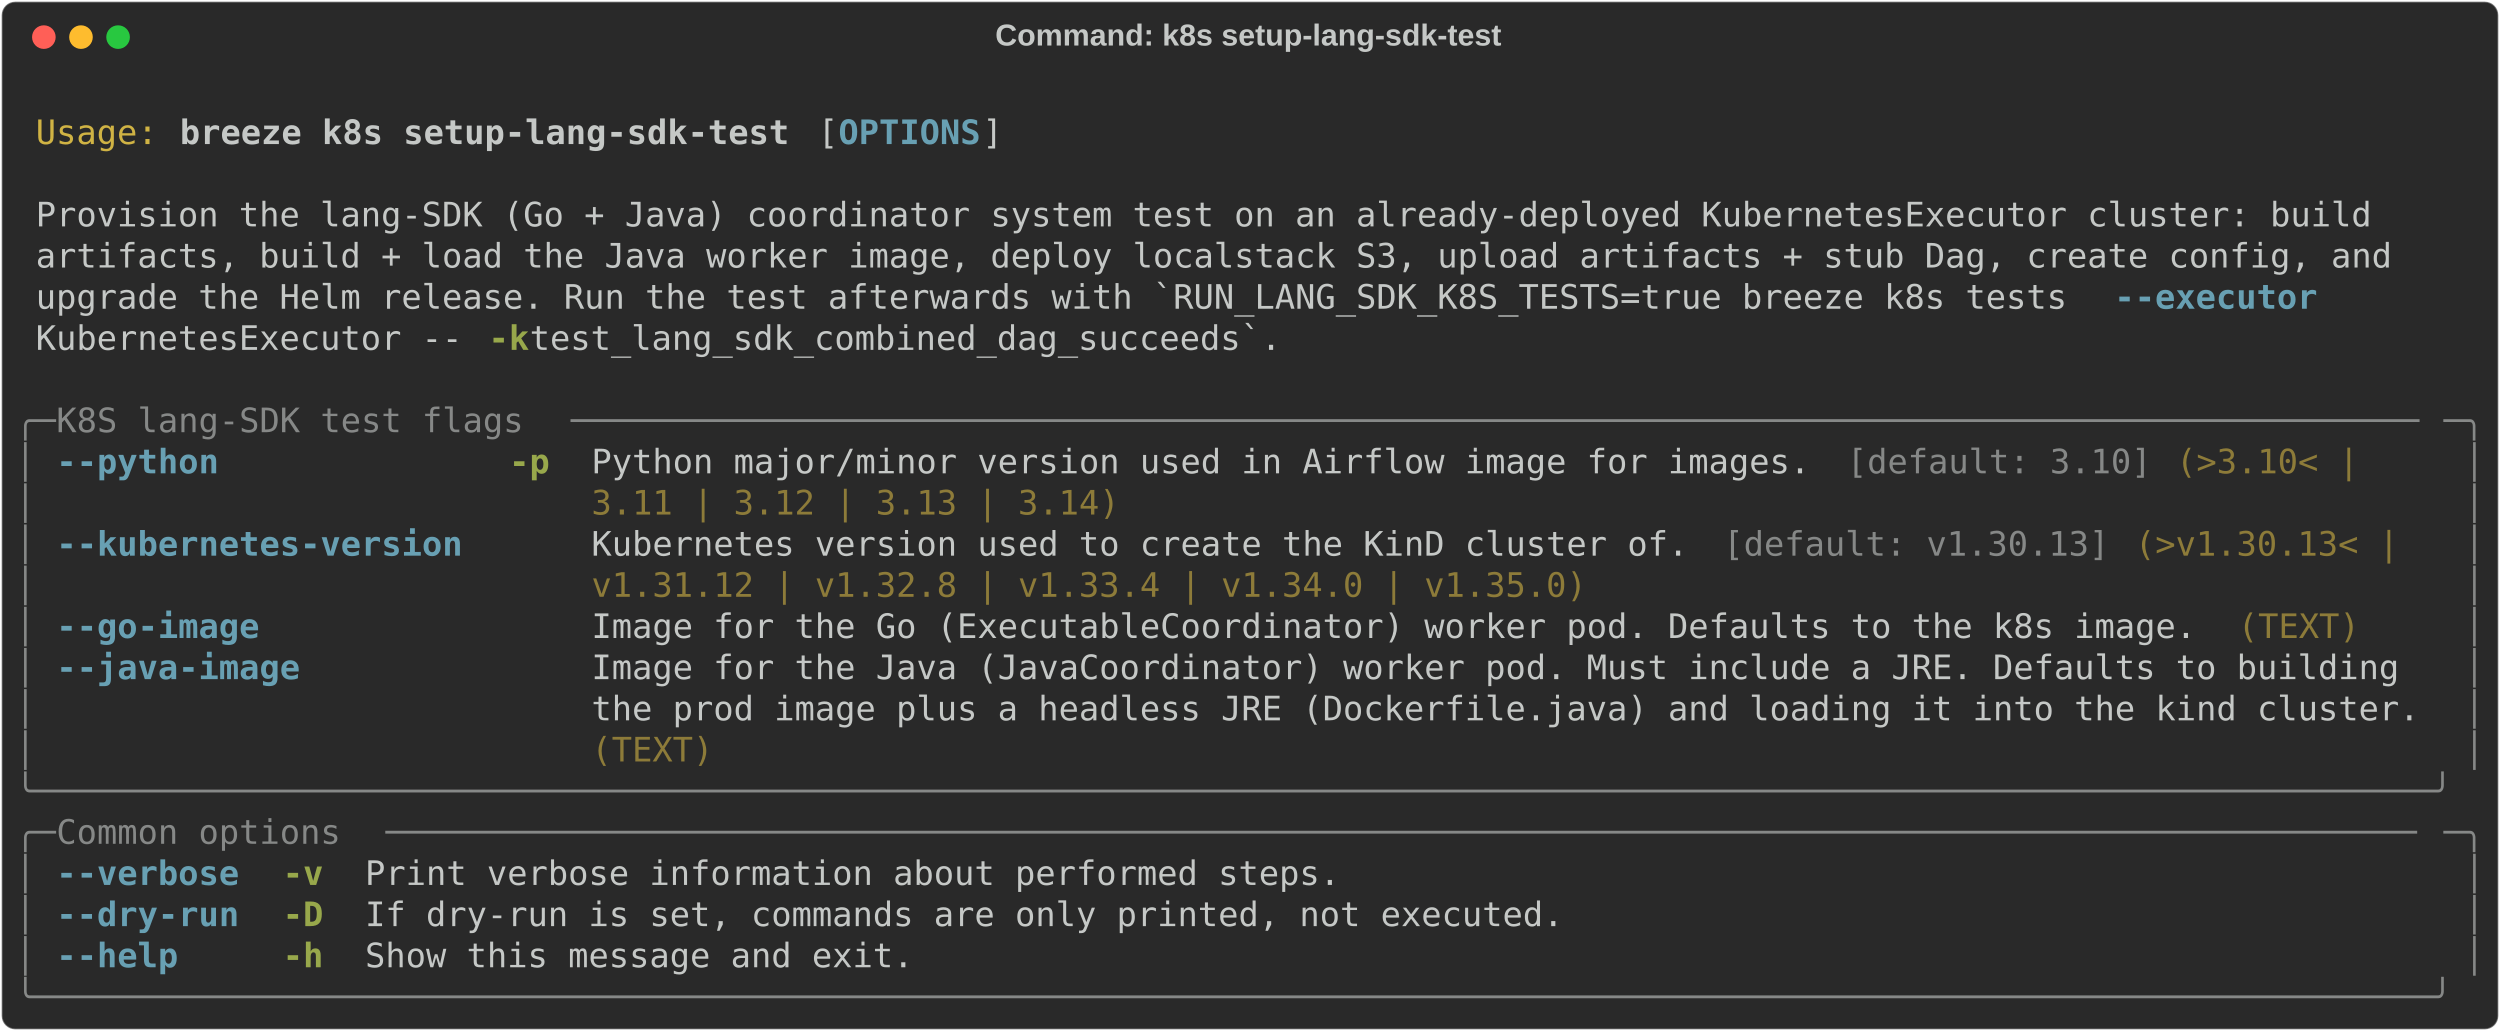
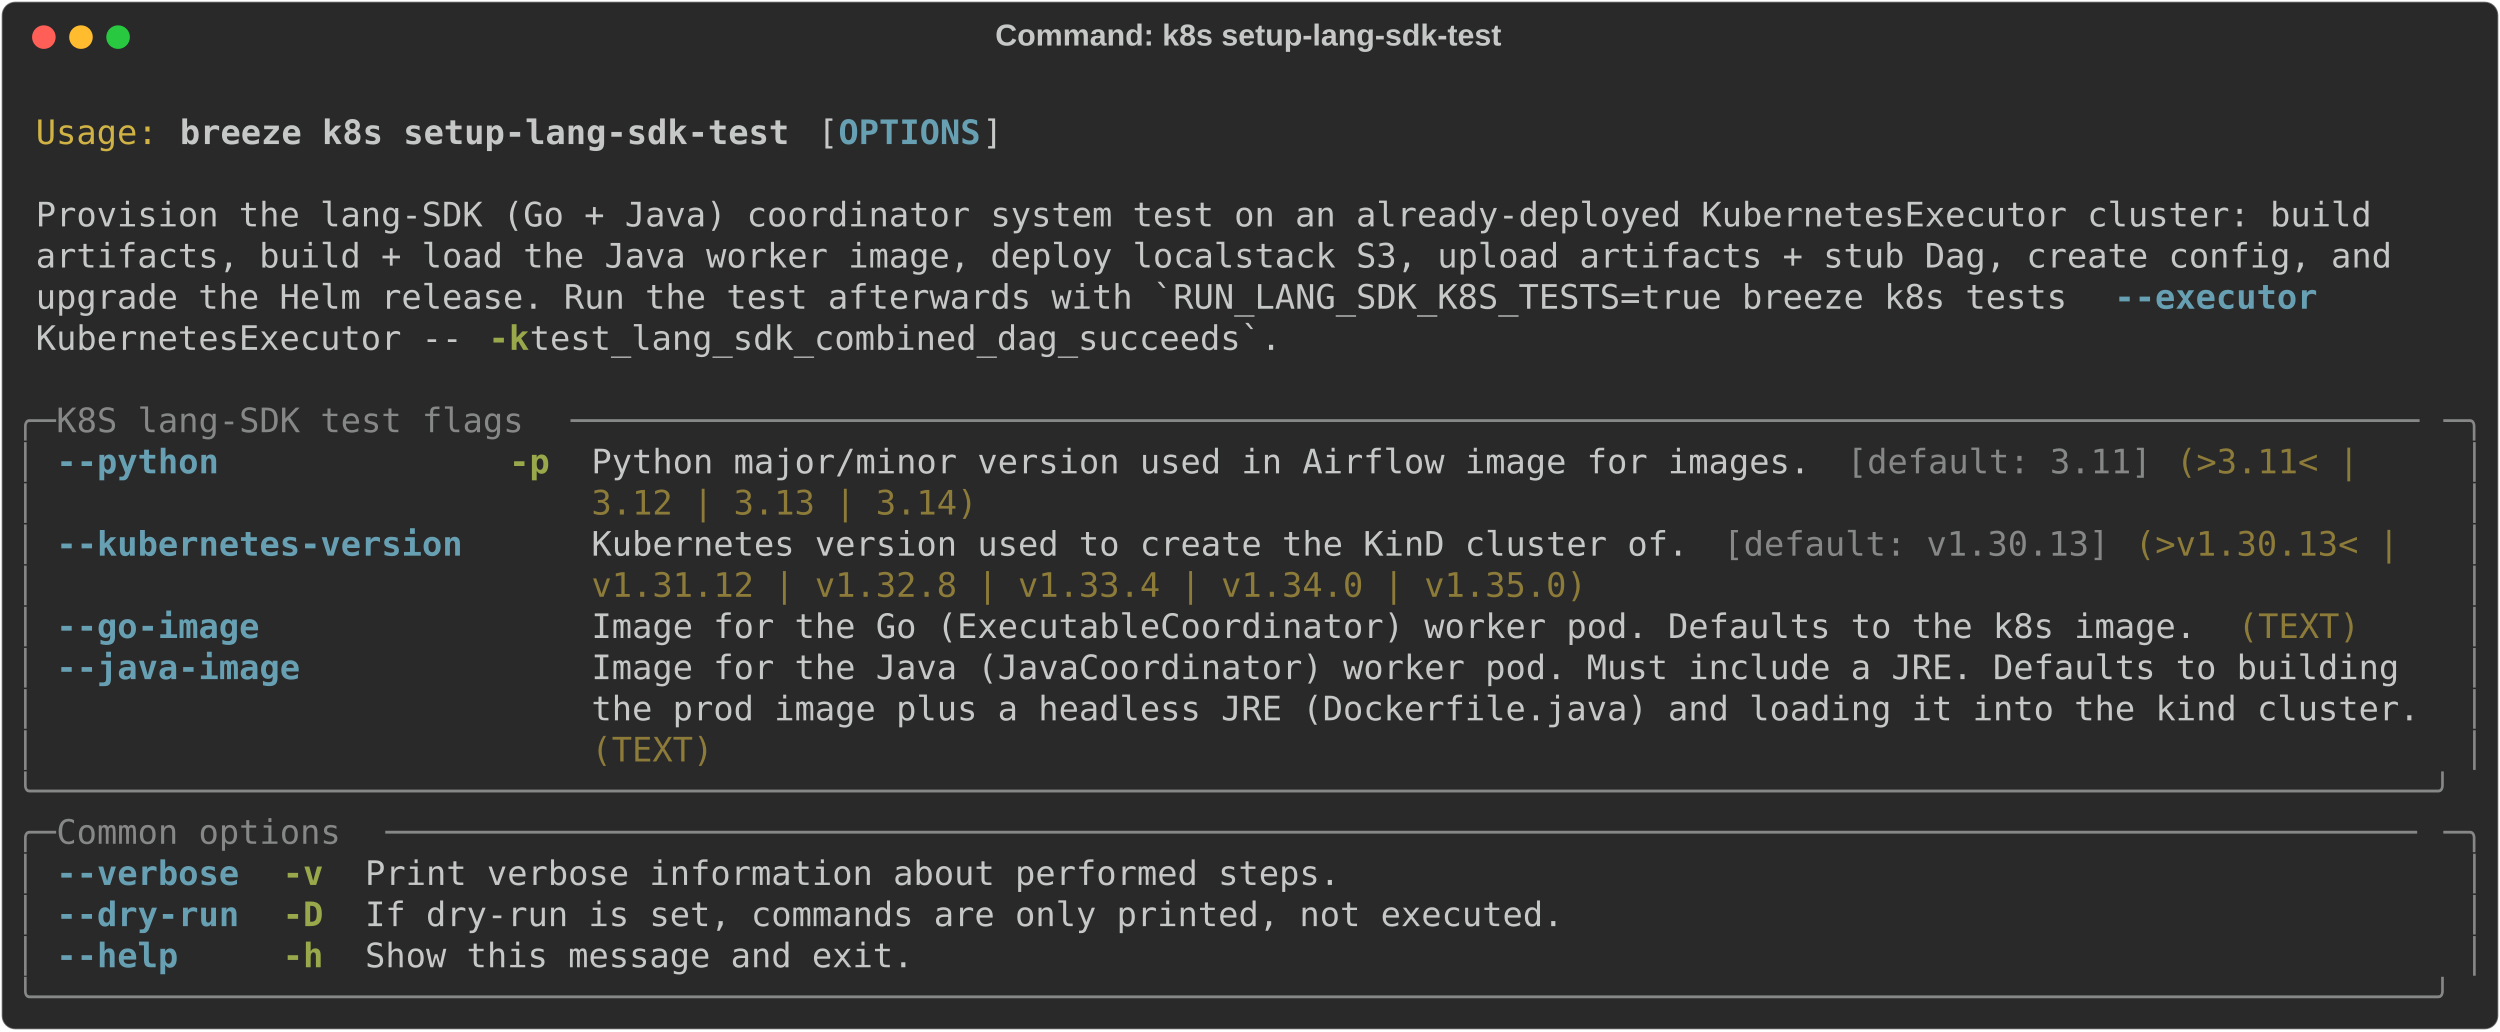
<svg xmlns="http://www.w3.org/2000/svg" class="rich-terminal" viewBox="0 0 1482 611.2">
  <style>

    @font-face {
        font-family: "Fira Code";
        src: local("FiraCode-Regular"),
                url("https://cdnjs.cloudflare.com/ajax/libs/firacode/6.2.0/woff2/FiraCode-Regular.woff2") format("woff2"),
                url("https://cdnjs.cloudflare.com/ajax/libs/firacode/6.2.0/woff/FiraCode-Regular.woff") format("woff");
        font-style: normal;
        font-weight: 400;
    }
    @font-face {
        font-family: "Fira Code";
        src: local("FiraCode-Bold"),
                url("https://cdnjs.cloudflare.com/ajax/libs/firacode/6.2.0/woff2/FiraCode-Bold.woff2") format("woff2"),
                url("https://cdnjs.cloudflare.com/ajax/libs/firacode/6.2.0/woff/FiraCode-Bold.woff") format("woff");
        font-style: bold;
        font-weight: 700;
    }

    .breeze-k8s-setup-lang-sdk-test-matrix {
        font-family: Fira Code, monospace;
        font-size: 20px;
        line-height: 24.4px;
        font-variant-east-asian: full-width;
    }

    .breeze-k8s-setup-lang-sdk-test-title {
        font-size: 18px;
        font-weight: bold;
        font-family: arial;
    }

    .breeze-k8s-setup-lang-sdk-test-r1 { fill: #c5c8c6 }
.breeze-k8s-setup-lang-sdk-test-r2 { fill: #d0b344 }
.breeze-k8s-setup-lang-sdk-test-r3 { fill: #c5c8c6;font-weight: bold }
.breeze-k8s-setup-lang-sdk-test-r4 { fill: #68a0b3;font-weight: bold }
.breeze-k8s-setup-lang-sdk-test-r5 { fill: #98a84b;font-weight: bold }
.breeze-k8s-setup-lang-sdk-test-r6 { fill: #868887 }
.breeze-k8s-setup-lang-sdk-test-r7 { fill: #8d7b39 }
    </style>
  <defs>
    <clipPath id="breeze-k8s-setup-lang-sdk-test-clip-terminal">
      <rect x="0" y="0" width="1463.0" height="560.2" />
    </clipPath>
    <clipPath id="breeze-k8s-setup-lang-sdk-test-line-0">
      <rect x="0" y="1.5" width="1464" height="24.65" />
    </clipPath>
    <clipPath id="breeze-k8s-setup-lang-sdk-test-line-1">
      <rect x="0" y="25.9" width="1464" height="24.65" />
    </clipPath>
    <clipPath id="breeze-k8s-setup-lang-sdk-test-line-2">
      <rect x="0" y="50.3" width="1464" height="24.65" />
    </clipPath>
    <clipPath id="breeze-k8s-setup-lang-sdk-test-line-3">
      <rect x="0" y="74.7" width="1464" height="24.65" />
    </clipPath>
    <clipPath id="breeze-k8s-setup-lang-sdk-test-line-4">
      <rect x="0" y="99.1" width="1464" height="24.65" />
    </clipPath>
    <clipPath id="breeze-k8s-setup-lang-sdk-test-line-5">
      <rect x="0" y="123.5" width="1464" height="24.65" />
    </clipPath>
    <clipPath id="breeze-k8s-setup-lang-sdk-test-line-6">
      <rect x="0" y="147.9" width="1464" height="24.65" />
    </clipPath>
    <clipPath id="breeze-k8s-setup-lang-sdk-test-line-7">
      <rect x="0" y="172.3" width="1464" height="24.65" />
    </clipPath>
    <clipPath id="breeze-k8s-setup-lang-sdk-test-line-8">
      <rect x="0" y="196.7" width="1464" height="24.65" />
    </clipPath>
    <clipPath id="breeze-k8s-setup-lang-sdk-test-line-9">
      <rect x="0" y="221.1" width="1464" height="24.65" />
    </clipPath>
    <clipPath id="breeze-k8s-setup-lang-sdk-test-line-10">
      <rect x="0" y="245.5" width="1464" height="24.65" />
    </clipPath>
    <clipPath id="breeze-k8s-setup-lang-sdk-test-line-11">
      <rect x="0" y="269.9" width="1464" height="24.65" />
    </clipPath>
    <clipPath id="breeze-k8s-setup-lang-sdk-test-line-12">
      <rect x="0" y="294.3" width="1464" height="24.65" />
    </clipPath>
    <clipPath id="breeze-k8s-setup-lang-sdk-test-line-13">
      <rect x="0" y="318.7" width="1464" height="24.65" />
    </clipPath>
    <clipPath id="breeze-k8s-setup-lang-sdk-test-line-14">
      <rect x="0" y="343.1" width="1464" height="24.65" />
    </clipPath>
    <clipPath id="breeze-k8s-setup-lang-sdk-test-line-15">
      <rect x="0" y="367.5" width="1464" height="24.65" />
    </clipPath>
    <clipPath id="breeze-k8s-setup-lang-sdk-test-line-16">
      <rect x="0" y="391.9" width="1464" height="24.65" />
    </clipPath>
    <clipPath id="breeze-k8s-setup-lang-sdk-test-line-17">
      <rect x="0" y="416.3" width="1464" height="24.65" />
    </clipPath>
    <clipPath id="breeze-k8s-setup-lang-sdk-test-line-18">
      <rect x="0" y="440.7" width="1464" height="24.65" />
    </clipPath>
    <clipPath id="breeze-k8s-setup-lang-sdk-test-line-19">
      <rect x="0" y="465.1" width="1464" height="24.65" />
    </clipPath>
    <clipPath id="breeze-k8s-setup-lang-sdk-test-line-20">
      <rect x="0" y="489.5" width="1464" height="24.65" />
    </clipPath>
    <clipPath id="breeze-k8s-setup-lang-sdk-test-line-21">
      <rect x="0" y="513.9" width="1464" height="24.65" />
    </clipPath>
  </defs>
  <rect fill="#292929" stroke="rgba(255,255,255,0.35)" stroke-width="1" x="1" y="1" width="1480" height="609.2" rx="8" />
  <text class="breeze-k8s-setup-lang-sdk-test-title" fill="#c5c8c6" text-anchor="middle" x="740" y="27">Command: k8s setup-lang-sdk-test</text>
  <g transform="translate(26,22)">
    <circle cx="0" cy="0" r="7" fill="#ff5f57" />
    <circle cx="22" cy="0" r="7" fill="#febc2e" />
    <circle cx="44" cy="0" r="7" fill="#28c840" />
  </g>
  <g transform="translate(9, 41)" clip-path="url(#breeze-k8s-setup-lang-sdk-test-clip-terminal)">
    <g class="breeze-k8s-setup-lang-sdk-test-matrix">
      <text class="breeze-k8s-setup-lang-sdk-test-r1" x="1464" y="20" textLength="12.2" clip-path="url(#breeze-k8s-setup-lang-sdk-test-line-0)">
</text>
      <text class="breeze-k8s-setup-lang-sdk-test-r2" x="12.2" y="44.4" textLength="73.2" clip-path="url(#breeze-k8s-setup-lang-sdk-test-line-1)">Usage:</text>
      <text class="breeze-k8s-setup-lang-sdk-test-r3" x="97.6" y="44.4" textLength="366" clip-path="url(#breeze-k8s-setup-lang-sdk-test-line-1)">breeze k8s setup-lang-sdk-test</text>
      <text class="breeze-k8s-setup-lang-sdk-test-r1" x="475.8" y="44.4" textLength="12.2" clip-path="url(#breeze-k8s-setup-lang-sdk-test-line-1)">[</text>
      <text class="breeze-k8s-setup-lang-sdk-test-r4" x="488" y="44.4" textLength="85.4" clip-path="url(#breeze-k8s-setup-lang-sdk-test-line-1)">OPTIONS</text>
      <text class="breeze-k8s-setup-lang-sdk-test-r1" x="573.4" y="44.4" textLength="12.2" clip-path="url(#breeze-k8s-setup-lang-sdk-test-line-1)">]</text>
      <text class="breeze-k8s-setup-lang-sdk-test-r1" x="1464" y="44.4" textLength="12.2" clip-path="url(#breeze-k8s-setup-lang-sdk-test-line-1)">
</text>
      <text class="breeze-k8s-setup-lang-sdk-test-r1" x="1464" y="68.8" textLength="12.2" clip-path="url(#breeze-k8s-setup-lang-sdk-test-line-2)">
</text>
      <text class="breeze-k8s-setup-lang-sdk-test-r1" x="12.2" y="93.2" textLength="1415.2" clip-path="url(#breeze-k8s-setup-lang-sdk-test-line-3)">Provision the lang-SDK (Go + Java) coordinator system test on an already-deployed KubernetesExecutor cluster: build </text>
      <text class="breeze-k8s-setup-lang-sdk-test-r1" x="1464" y="93.2" textLength="12.2" clip-path="url(#breeze-k8s-setup-lang-sdk-test-line-3)">
</text>
      <text class="breeze-k8s-setup-lang-sdk-test-r1" x="12.2" y="117.6" textLength="1427.4" clip-path="url(#breeze-k8s-setup-lang-sdk-test-line-4)">artifacts, build + load the Java worker image, deploy localstack S3, upload artifacts + stub Dag, create config, and </text>
      <text class="breeze-k8s-setup-lang-sdk-test-r1" x="1464" y="117.6" textLength="12.2" clip-path="url(#breeze-k8s-setup-lang-sdk-test-line-4)">
</text>
      <text class="breeze-k8s-setup-lang-sdk-test-r1" x="12.2" y="142" textLength="1232.2" clip-path="url(#breeze-k8s-setup-lang-sdk-test-line-5)">upgrade the Helm release. Run the test afterwards with `RUN_LANG_SDK_K8S_TESTS=true breeze k8s tests </text>
      <text class="breeze-k8s-setup-lang-sdk-test-r4" x="1244.4" y="142" textLength="122" clip-path="url(#breeze-k8s-setup-lang-sdk-test-line-5)">--executor</text>
      <text class="breeze-k8s-setup-lang-sdk-test-r1" x="1464" y="142" textLength="12.2" clip-path="url(#breeze-k8s-setup-lang-sdk-test-line-5)">
</text>
      <text class="breeze-k8s-setup-lang-sdk-test-r1" x="12.2" y="166.4" textLength="268.4" clip-path="url(#breeze-k8s-setup-lang-sdk-test-line-6)">KubernetesExecutor -- </text>
      <text class="breeze-k8s-setup-lang-sdk-test-r5" x="280.6" y="166.4" textLength="24.4" clip-path="url(#breeze-k8s-setup-lang-sdk-test-line-6)">-k</text>
      <text class="breeze-k8s-setup-lang-sdk-test-r1" x="305" y="166.4" textLength="463.6" clip-path="url(#breeze-k8s-setup-lang-sdk-test-line-6)"> test_lang_sdk_combined_dag_succeeds`.</text>
      <text class="breeze-k8s-setup-lang-sdk-test-r1" x="1464" y="166.4" textLength="12.2" clip-path="url(#breeze-k8s-setup-lang-sdk-test-line-6)">
</text>
      <text class="breeze-k8s-setup-lang-sdk-test-r1" x="1464" y="190.8" textLength="12.2" clip-path="url(#breeze-k8s-setup-lang-sdk-test-line-7)">
</text>
      <text class="breeze-k8s-setup-lang-sdk-test-r6" x="0" y="215.2" textLength="24.4" clip-path="url(#breeze-k8s-setup-lang-sdk-test-line-8)">╭─</text>
      <text class="breeze-k8s-setup-lang-sdk-test-r6" x="24.4" y="215.2" textLength="305" clip-path="url(#breeze-k8s-setup-lang-sdk-test-line-8)"> K8S lang-SDK test flags </text>
      <text class="breeze-k8s-setup-lang-sdk-test-r6" x="329.4" y="215.2" textLength="1110.2" clip-path="url(#breeze-k8s-setup-lang-sdk-test-line-8)">───────────────────────────────────────────────────────────────────────────────────────────</text>
      <text class="breeze-k8s-setup-lang-sdk-test-r6" x="1439.6" y="215.2" textLength="24.4" clip-path="url(#breeze-k8s-setup-lang-sdk-test-line-8)">─╮</text>
      <text class="breeze-k8s-setup-lang-sdk-test-r1" x="1464" y="215.2" textLength="12.2" clip-path="url(#breeze-k8s-setup-lang-sdk-test-line-8)">
</text>
      <text class="breeze-k8s-setup-lang-sdk-test-r6" x="0" y="239.6" textLength="12.2" clip-path="url(#breeze-k8s-setup-lang-sdk-test-line-9)">│</text>
      <text class="breeze-k8s-setup-lang-sdk-test-r4" x="24.4" y="239.6" textLength="244" clip-path="url(#breeze-k8s-setup-lang-sdk-test-line-9)">--python            </text>
      <text class="breeze-k8s-setup-lang-sdk-test-r5" x="292.8" y="239.6" textLength="24.4" clip-path="url(#breeze-k8s-setup-lang-sdk-test-line-9)">-p</text>
      <text class="breeze-k8s-setup-lang-sdk-test-r1" x="341.6" y="239.6" textLength="744.2" clip-path="url(#breeze-k8s-setup-lang-sdk-test-line-9)">Python major/minor version used in Airflow image for images. </text>
-       <text class="breeze-k8s-setup-lang-sdk-test-r6" x="1085.8" y="239.6" textLength="183" clip-path="url(#breeze-k8s-setup-lang-sdk-test-line-9)">[default: 3.10]</text>
-       <text class="breeze-k8s-setup-lang-sdk-test-r7" x="1281" y="239.6" textLength="122" clip-path="url(#breeze-k8s-setup-lang-sdk-test-line-9)">(&gt;3.10&lt; | </text>
+       <text class="breeze-k8s-setup-lang-sdk-test-r6" x="1085.8" y="239.6" textLength="183" clip-path="url(#breeze-k8s-setup-lang-sdk-test-line-9)">[default: 3.11]</text>
+       <text class="breeze-k8s-setup-lang-sdk-test-r7" x="1281" y="239.6" textLength="122" clip-path="url(#breeze-k8s-setup-lang-sdk-test-line-9)">(&gt;3.11&lt; | </text>
      <text class="breeze-k8s-setup-lang-sdk-test-r6" x="1451.8" y="239.6" textLength="12.2" clip-path="url(#breeze-k8s-setup-lang-sdk-test-line-9)">│</text>
      <text class="breeze-k8s-setup-lang-sdk-test-r1" x="1464" y="239.6" textLength="12.2" clip-path="url(#breeze-k8s-setup-lang-sdk-test-line-9)">
</text>
      <text class="breeze-k8s-setup-lang-sdk-test-r6" x="0" y="264" textLength="12.2" clip-path="url(#breeze-k8s-setup-lang-sdk-test-line-10)">│</text>
-       <text class="breeze-k8s-setup-lang-sdk-test-r7" x="341.6" y="264" textLength="317.2" clip-path="url(#breeze-k8s-setup-lang-sdk-test-line-10)">3.11 | 3.12 | 3.13 | 3.14)</text>
+       <text class="breeze-k8s-setup-lang-sdk-test-r7" x="341.6" y="264" textLength="231.8" clip-path="url(#breeze-k8s-setup-lang-sdk-test-line-10)">3.12 | 3.13 | 3.14)</text>
      <text class="breeze-k8s-setup-lang-sdk-test-r6" x="1451.8" y="264" textLength="12.2" clip-path="url(#breeze-k8s-setup-lang-sdk-test-line-10)">│</text>
      <text class="breeze-k8s-setup-lang-sdk-test-r1" x="1464" y="264" textLength="12.2" clip-path="url(#breeze-k8s-setup-lang-sdk-test-line-10)">
</text>
      <text class="breeze-k8s-setup-lang-sdk-test-r6" x="0" y="288.4" textLength="12.2" clip-path="url(#breeze-k8s-setup-lang-sdk-test-line-11)">│</text>
      <text class="breeze-k8s-setup-lang-sdk-test-r4" x="24.4" y="288.4" textLength="244" clip-path="url(#breeze-k8s-setup-lang-sdk-test-line-11)">--kubernetes-version</text>
      <text class="breeze-k8s-setup-lang-sdk-test-r1" x="341.6" y="288.4" textLength="671" clip-path="url(#breeze-k8s-setup-lang-sdk-test-line-11)">Kubernetes version used to create the KinD cluster of. </text>
      <text class="breeze-k8s-setup-lang-sdk-test-r6" x="1012.6" y="288.4" textLength="231.8" clip-path="url(#breeze-k8s-setup-lang-sdk-test-line-11)">[default: v1.30.13]</text>
      <text class="breeze-k8s-setup-lang-sdk-test-r7" x="1256.6" y="288.4" textLength="170.8" clip-path="url(#breeze-k8s-setup-lang-sdk-test-line-11)">(&gt;v1.30.13&lt; | </text>
      <text class="breeze-k8s-setup-lang-sdk-test-r6" x="1451.8" y="288.4" textLength="12.2" clip-path="url(#breeze-k8s-setup-lang-sdk-test-line-11)">│</text>
      <text class="breeze-k8s-setup-lang-sdk-test-r1" x="1464" y="288.4" textLength="12.2" clip-path="url(#breeze-k8s-setup-lang-sdk-test-line-11)">
</text>
      <text class="breeze-k8s-setup-lang-sdk-test-r6" x="0" y="312.8" textLength="12.2" clip-path="url(#breeze-k8s-setup-lang-sdk-test-line-12)">│</text>
      <text class="breeze-k8s-setup-lang-sdk-test-r7" x="341.6" y="312.8" textLength="597.8" clip-path="url(#breeze-k8s-setup-lang-sdk-test-line-12)">v1.31.12 | v1.32.8 | v1.33.4 | v1.34.0 | v1.35.0)</text>
      <text class="breeze-k8s-setup-lang-sdk-test-r6" x="1451.8" y="312.8" textLength="12.2" clip-path="url(#breeze-k8s-setup-lang-sdk-test-line-12)">│</text>
      <text class="breeze-k8s-setup-lang-sdk-test-r1" x="1464" y="312.8" textLength="12.2" clip-path="url(#breeze-k8s-setup-lang-sdk-test-line-12)">
</text>
      <text class="breeze-k8s-setup-lang-sdk-test-r6" x="0" y="337.2" textLength="12.2" clip-path="url(#breeze-k8s-setup-lang-sdk-test-line-13)">│</text>
      <text class="breeze-k8s-setup-lang-sdk-test-r4" x="24.4" y="337.2" textLength="244" clip-path="url(#breeze-k8s-setup-lang-sdk-test-line-13)">--go-image          </text>
      <text class="breeze-k8s-setup-lang-sdk-test-r1" x="341.6" y="337.2" textLength="976" clip-path="url(#breeze-k8s-setup-lang-sdk-test-line-13)">Image for the Go (ExecutableCoordinator) worker pod. Defaults to the k8s image. </text>
      <text class="breeze-k8s-setup-lang-sdk-test-r7" x="1317.6" y="337.2" textLength="73.2" clip-path="url(#breeze-k8s-setup-lang-sdk-test-line-13)">(TEXT)</text>
      <text class="breeze-k8s-setup-lang-sdk-test-r6" x="1451.8" y="337.2" textLength="12.2" clip-path="url(#breeze-k8s-setup-lang-sdk-test-line-13)">│</text>
      <text class="breeze-k8s-setup-lang-sdk-test-r1" x="1464" y="337.2" textLength="12.2" clip-path="url(#breeze-k8s-setup-lang-sdk-test-line-13)">
</text>
      <text class="breeze-k8s-setup-lang-sdk-test-r6" x="0" y="361.6" textLength="12.2" clip-path="url(#breeze-k8s-setup-lang-sdk-test-line-14)">│</text>
      <text class="breeze-k8s-setup-lang-sdk-test-r4" x="24.4" y="361.6" textLength="244" clip-path="url(#breeze-k8s-setup-lang-sdk-test-line-14)">--java-image        </text>
      <text class="breeze-k8s-setup-lang-sdk-test-r1" x="341.6" y="361.6" textLength="1098" clip-path="url(#breeze-k8s-setup-lang-sdk-test-line-14)">Image for the Java (JavaCoordinator) worker pod. Must include a JRE. Defaults to building </text>
      <text class="breeze-k8s-setup-lang-sdk-test-r6" x="1451.8" y="361.6" textLength="12.2" clip-path="url(#breeze-k8s-setup-lang-sdk-test-line-14)">│</text>
      <text class="breeze-k8s-setup-lang-sdk-test-r1" x="1464" y="361.6" textLength="12.2" clip-path="url(#breeze-k8s-setup-lang-sdk-test-line-14)">
</text>
      <text class="breeze-k8s-setup-lang-sdk-test-r6" x="0" y="386" textLength="12.2" clip-path="url(#breeze-k8s-setup-lang-sdk-test-line-15)">│</text>
      <text class="breeze-k8s-setup-lang-sdk-test-r1" x="341.6" y="386" textLength="1098" clip-path="url(#breeze-k8s-setup-lang-sdk-test-line-15)">the prod image plus a headless JRE (Dockerfile.java) and loading it into the kind cluster.</text>
      <text class="breeze-k8s-setup-lang-sdk-test-r6" x="1451.8" y="386" textLength="12.2" clip-path="url(#breeze-k8s-setup-lang-sdk-test-line-15)">│</text>
      <text class="breeze-k8s-setup-lang-sdk-test-r1" x="1464" y="386" textLength="12.2" clip-path="url(#breeze-k8s-setup-lang-sdk-test-line-15)">
</text>
      <text class="breeze-k8s-setup-lang-sdk-test-r6" x="0" y="410.4" textLength="12.2" clip-path="url(#breeze-k8s-setup-lang-sdk-test-line-16)">│</text>
      <text class="breeze-k8s-setup-lang-sdk-test-r7" x="341.6" y="410.4" textLength="73.2" clip-path="url(#breeze-k8s-setup-lang-sdk-test-line-16)">(TEXT)</text>
      <text class="breeze-k8s-setup-lang-sdk-test-r6" x="1451.8" y="410.4" textLength="12.2" clip-path="url(#breeze-k8s-setup-lang-sdk-test-line-16)">│</text>
      <text class="breeze-k8s-setup-lang-sdk-test-r1" x="1464" y="410.4" textLength="12.2" clip-path="url(#breeze-k8s-setup-lang-sdk-test-line-16)">
</text>
      <text class="breeze-k8s-setup-lang-sdk-test-r6" x="0" y="434.8" textLength="1464" clip-path="url(#breeze-k8s-setup-lang-sdk-test-line-17)">╰──────────────────────────────────────────────────────────────────────────────────────────────────────────────────────╯</text>
      <text class="breeze-k8s-setup-lang-sdk-test-r1" x="1464" y="434.8" textLength="12.2" clip-path="url(#breeze-k8s-setup-lang-sdk-test-line-17)">
</text>
      <text class="breeze-k8s-setup-lang-sdk-test-r6" x="0" y="459.2" textLength="24.4" clip-path="url(#breeze-k8s-setup-lang-sdk-test-line-18)">╭─</text>
      <text class="breeze-k8s-setup-lang-sdk-test-r6" x="24.4" y="459.2" textLength="195.2" clip-path="url(#breeze-k8s-setup-lang-sdk-test-line-18)"> Common options </text>
      <text class="breeze-k8s-setup-lang-sdk-test-r6" x="219.6" y="459.2" textLength="1220" clip-path="url(#breeze-k8s-setup-lang-sdk-test-line-18)">────────────────────────────────────────────────────────────────────────────────────────────────────</text>
      <text class="breeze-k8s-setup-lang-sdk-test-r6" x="1439.6" y="459.2" textLength="24.4" clip-path="url(#breeze-k8s-setup-lang-sdk-test-line-18)">─╮</text>
      <text class="breeze-k8s-setup-lang-sdk-test-r1" x="1464" y="459.2" textLength="12.2" clip-path="url(#breeze-k8s-setup-lang-sdk-test-line-18)">
</text>
      <text class="breeze-k8s-setup-lang-sdk-test-r6" x="0" y="483.6" textLength="12.2" clip-path="url(#breeze-k8s-setup-lang-sdk-test-line-19)">│</text>
      <text class="breeze-k8s-setup-lang-sdk-test-r4" x="24.4" y="483.6" textLength="109.8" clip-path="url(#breeze-k8s-setup-lang-sdk-test-line-19)">--verbose</text>
      <text class="breeze-k8s-setup-lang-sdk-test-r5" x="158.6" y="483.6" textLength="24.4" clip-path="url(#breeze-k8s-setup-lang-sdk-test-line-19)">-v</text>
      <text class="breeze-k8s-setup-lang-sdk-test-r1" x="207.4" y="483.6" textLength="585.6" clip-path="url(#breeze-k8s-setup-lang-sdk-test-line-19)">Print verbose information about performed steps.</text>
      <text class="breeze-k8s-setup-lang-sdk-test-r6" x="1451.8" y="483.6" textLength="12.2" clip-path="url(#breeze-k8s-setup-lang-sdk-test-line-19)">│</text>
      <text class="breeze-k8s-setup-lang-sdk-test-r1" x="1464" y="483.6" textLength="12.2" clip-path="url(#breeze-k8s-setup-lang-sdk-test-line-19)">
</text>
      <text class="breeze-k8s-setup-lang-sdk-test-r6" x="0" y="508" textLength="12.2" clip-path="url(#breeze-k8s-setup-lang-sdk-test-line-20)">│</text>
      <text class="breeze-k8s-setup-lang-sdk-test-r4" x="24.4" y="508" textLength="109.8" clip-path="url(#breeze-k8s-setup-lang-sdk-test-line-20)">--dry-run</text>
      <text class="breeze-k8s-setup-lang-sdk-test-r5" x="158.6" y="508" textLength="24.4" clip-path="url(#breeze-k8s-setup-lang-sdk-test-line-20)">-D</text>
      <text class="breeze-k8s-setup-lang-sdk-test-r1" x="207.4" y="508" textLength="719.8" clip-path="url(#breeze-k8s-setup-lang-sdk-test-line-20)">If dry-run is set, commands are only printed, not executed.</text>
      <text class="breeze-k8s-setup-lang-sdk-test-r6" x="1451.8" y="508" textLength="12.2" clip-path="url(#breeze-k8s-setup-lang-sdk-test-line-20)">│</text>
      <text class="breeze-k8s-setup-lang-sdk-test-r1" x="1464" y="508" textLength="12.2" clip-path="url(#breeze-k8s-setup-lang-sdk-test-line-20)">
</text>
      <text class="breeze-k8s-setup-lang-sdk-test-r6" x="0" y="532.4" textLength="12.2" clip-path="url(#breeze-k8s-setup-lang-sdk-test-line-21)">│</text>
      <text class="breeze-k8s-setup-lang-sdk-test-r4" x="24.4" y="532.4" textLength="109.8" clip-path="url(#breeze-k8s-setup-lang-sdk-test-line-21)">--help   </text>
      <text class="breeze-k8s-setup-lang-sdk-test-r5" x="158.6" y="532.4" textLength="24.4" clip-path="url(#breeze-k8s-setup-lang-sdk-test-line-21)">-h</text>
      <text class="breeze-k8s-setup-lang-sdk-test-r1" x="207.4" y="532.4" textLength="329.4" clip-path="url(#breeze-k8s-setup-lang-sdk-test-line-21)">Show this message and exit.</text>
      <text class="breeze-k8s-setup-lang-sdk-test-r6" x="1451.8" y="532.4" textLength="12.2" clip-path="url(#breeze-k8s-setup-lang-sdk-test-line-21)">│</text>
      <text class="breeze-k8s-setup-lang-sdk-test-r1" x="1464" y="532.4" textLength="12.2" clip-path="url(#breeze-k8s-setup-lang-sdk-test-line-21)">
</text>
      <text class="breeze-k8s-setup-lang-sdk-test-r6" x="0" y="556.8" textLength="1464" clip-path="url(#breeze-k8s-setup-lang-sdk-test-line-22)">╰──────────────────────────────────────────────────────────────────────────────────────────────────────────────────────╯</text>
      <text class="breeze-k8s-setup-lang-sdk-test-r1" x="1464" y="556.8" textLength="12.2" clip-path="url(#breeze-k8s-setup-lang-sdk-test-line-22)">
</text>
    </g>
  </g>
</svg>
